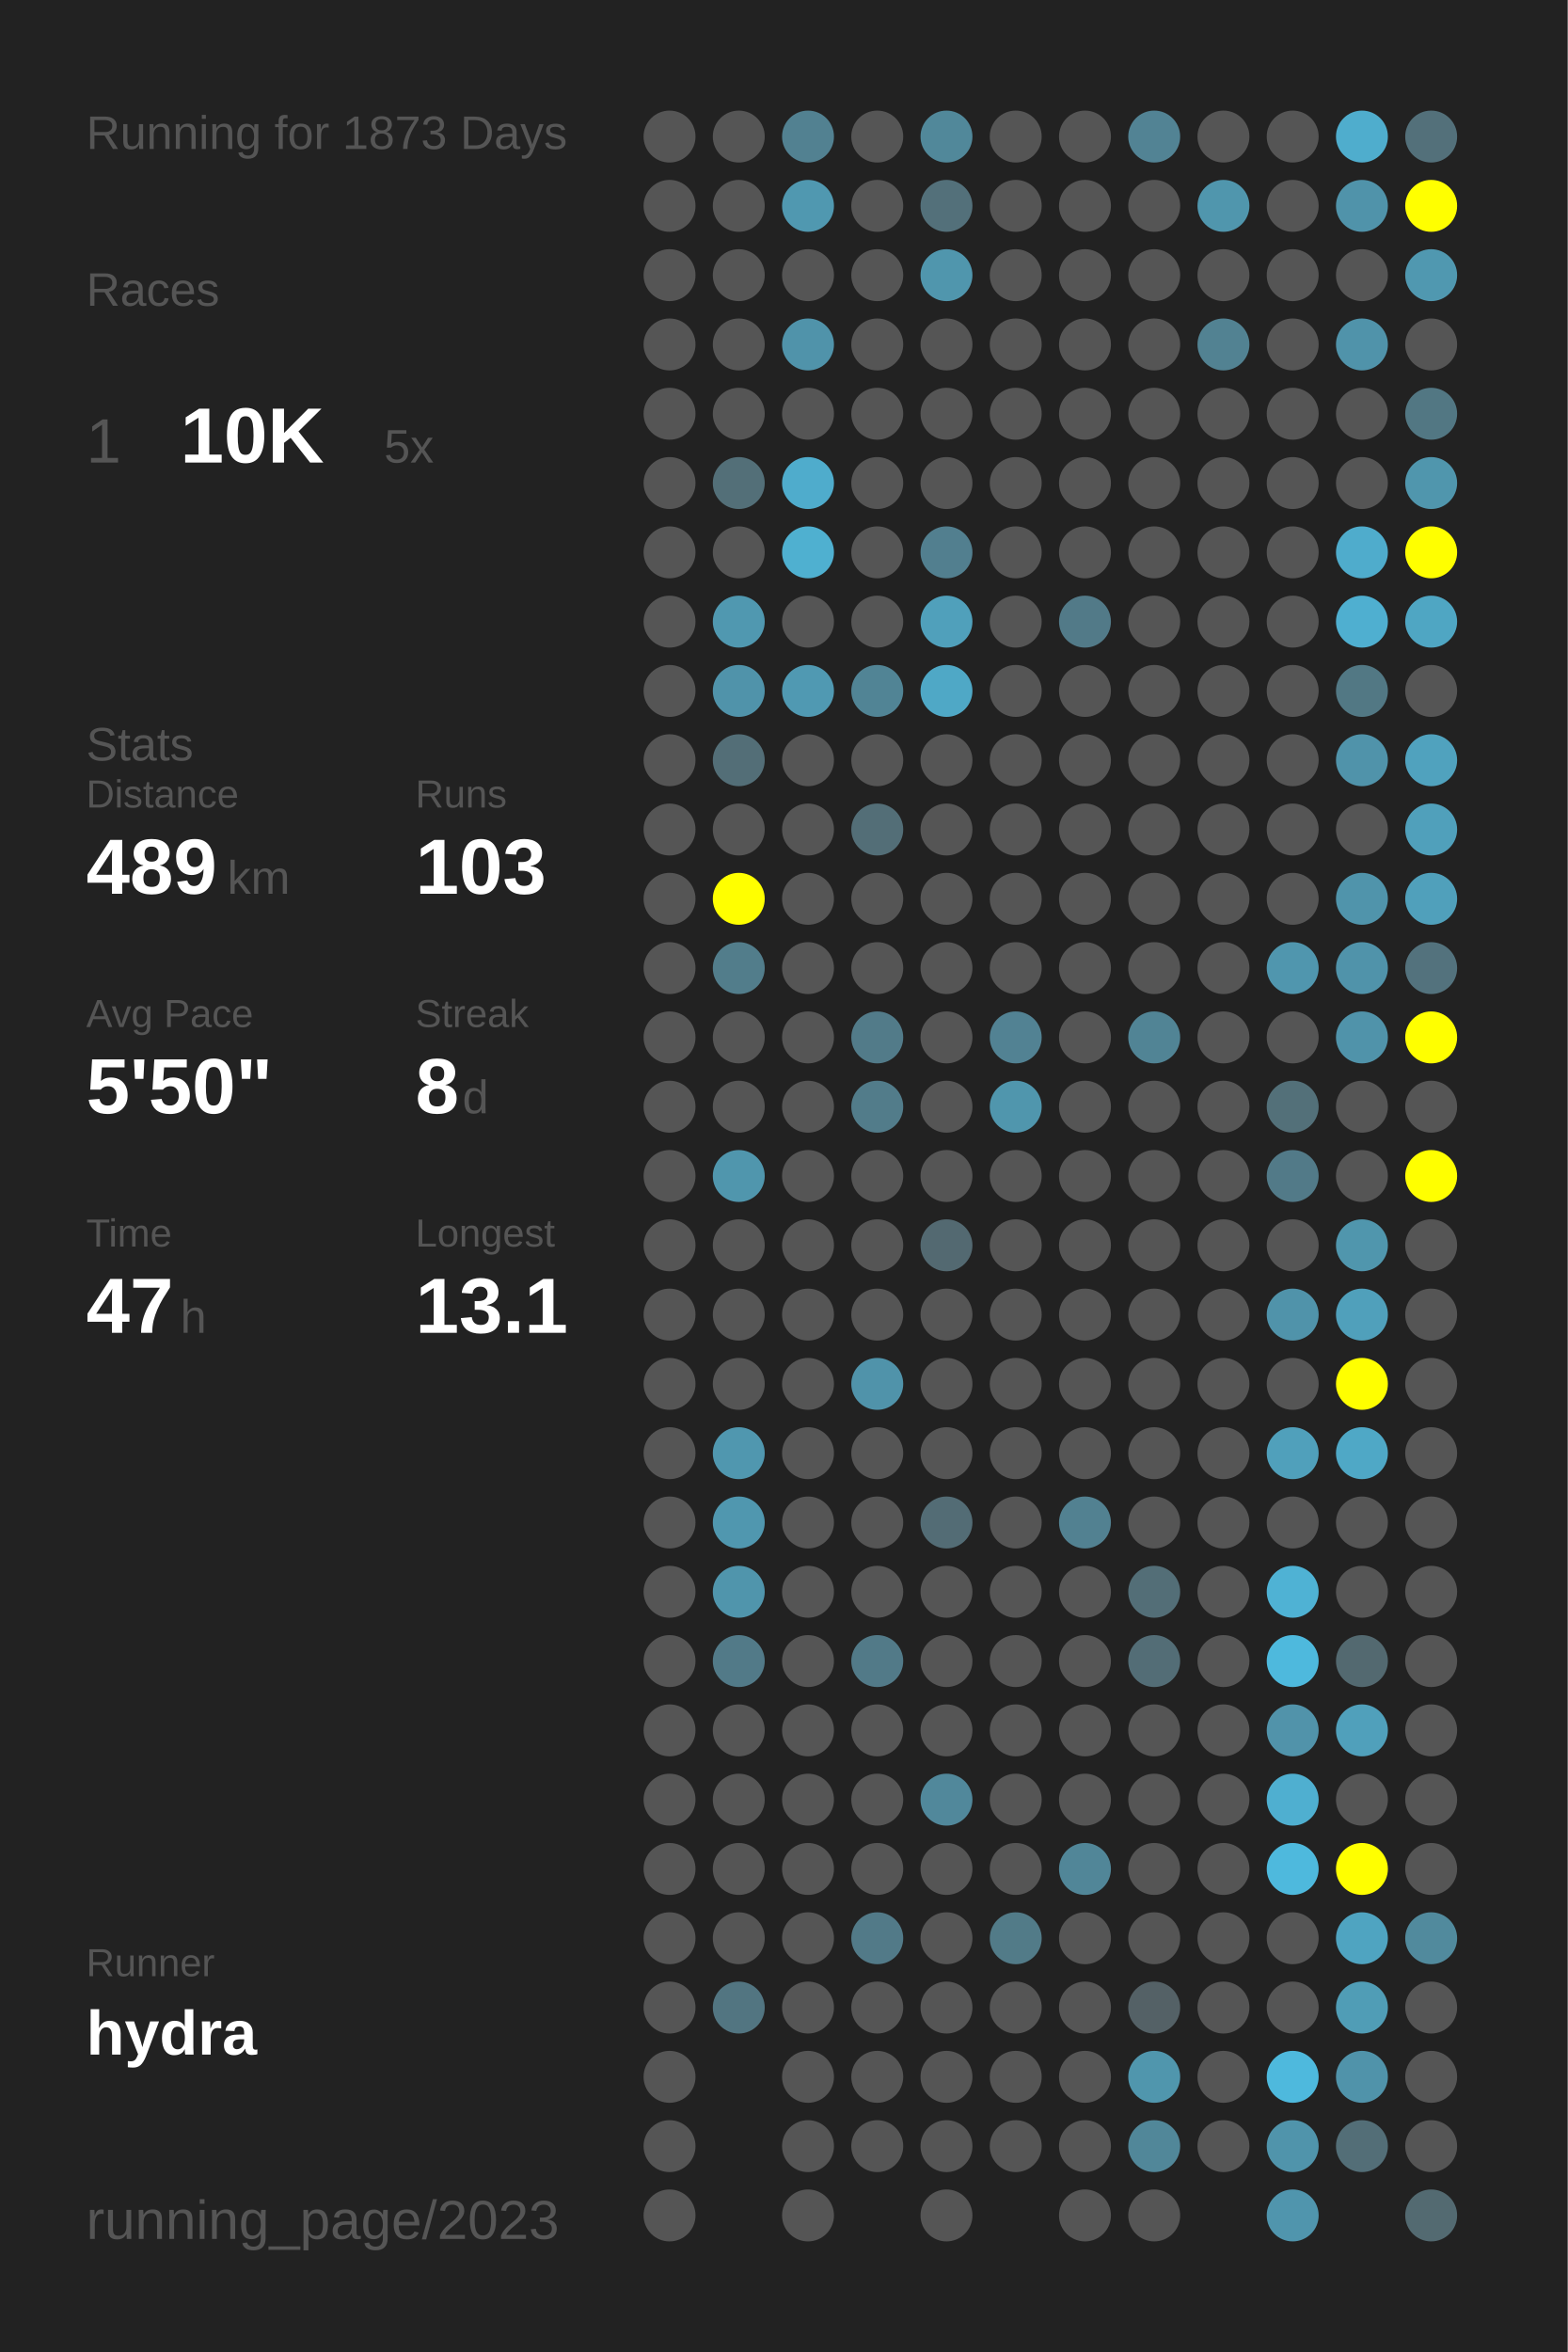
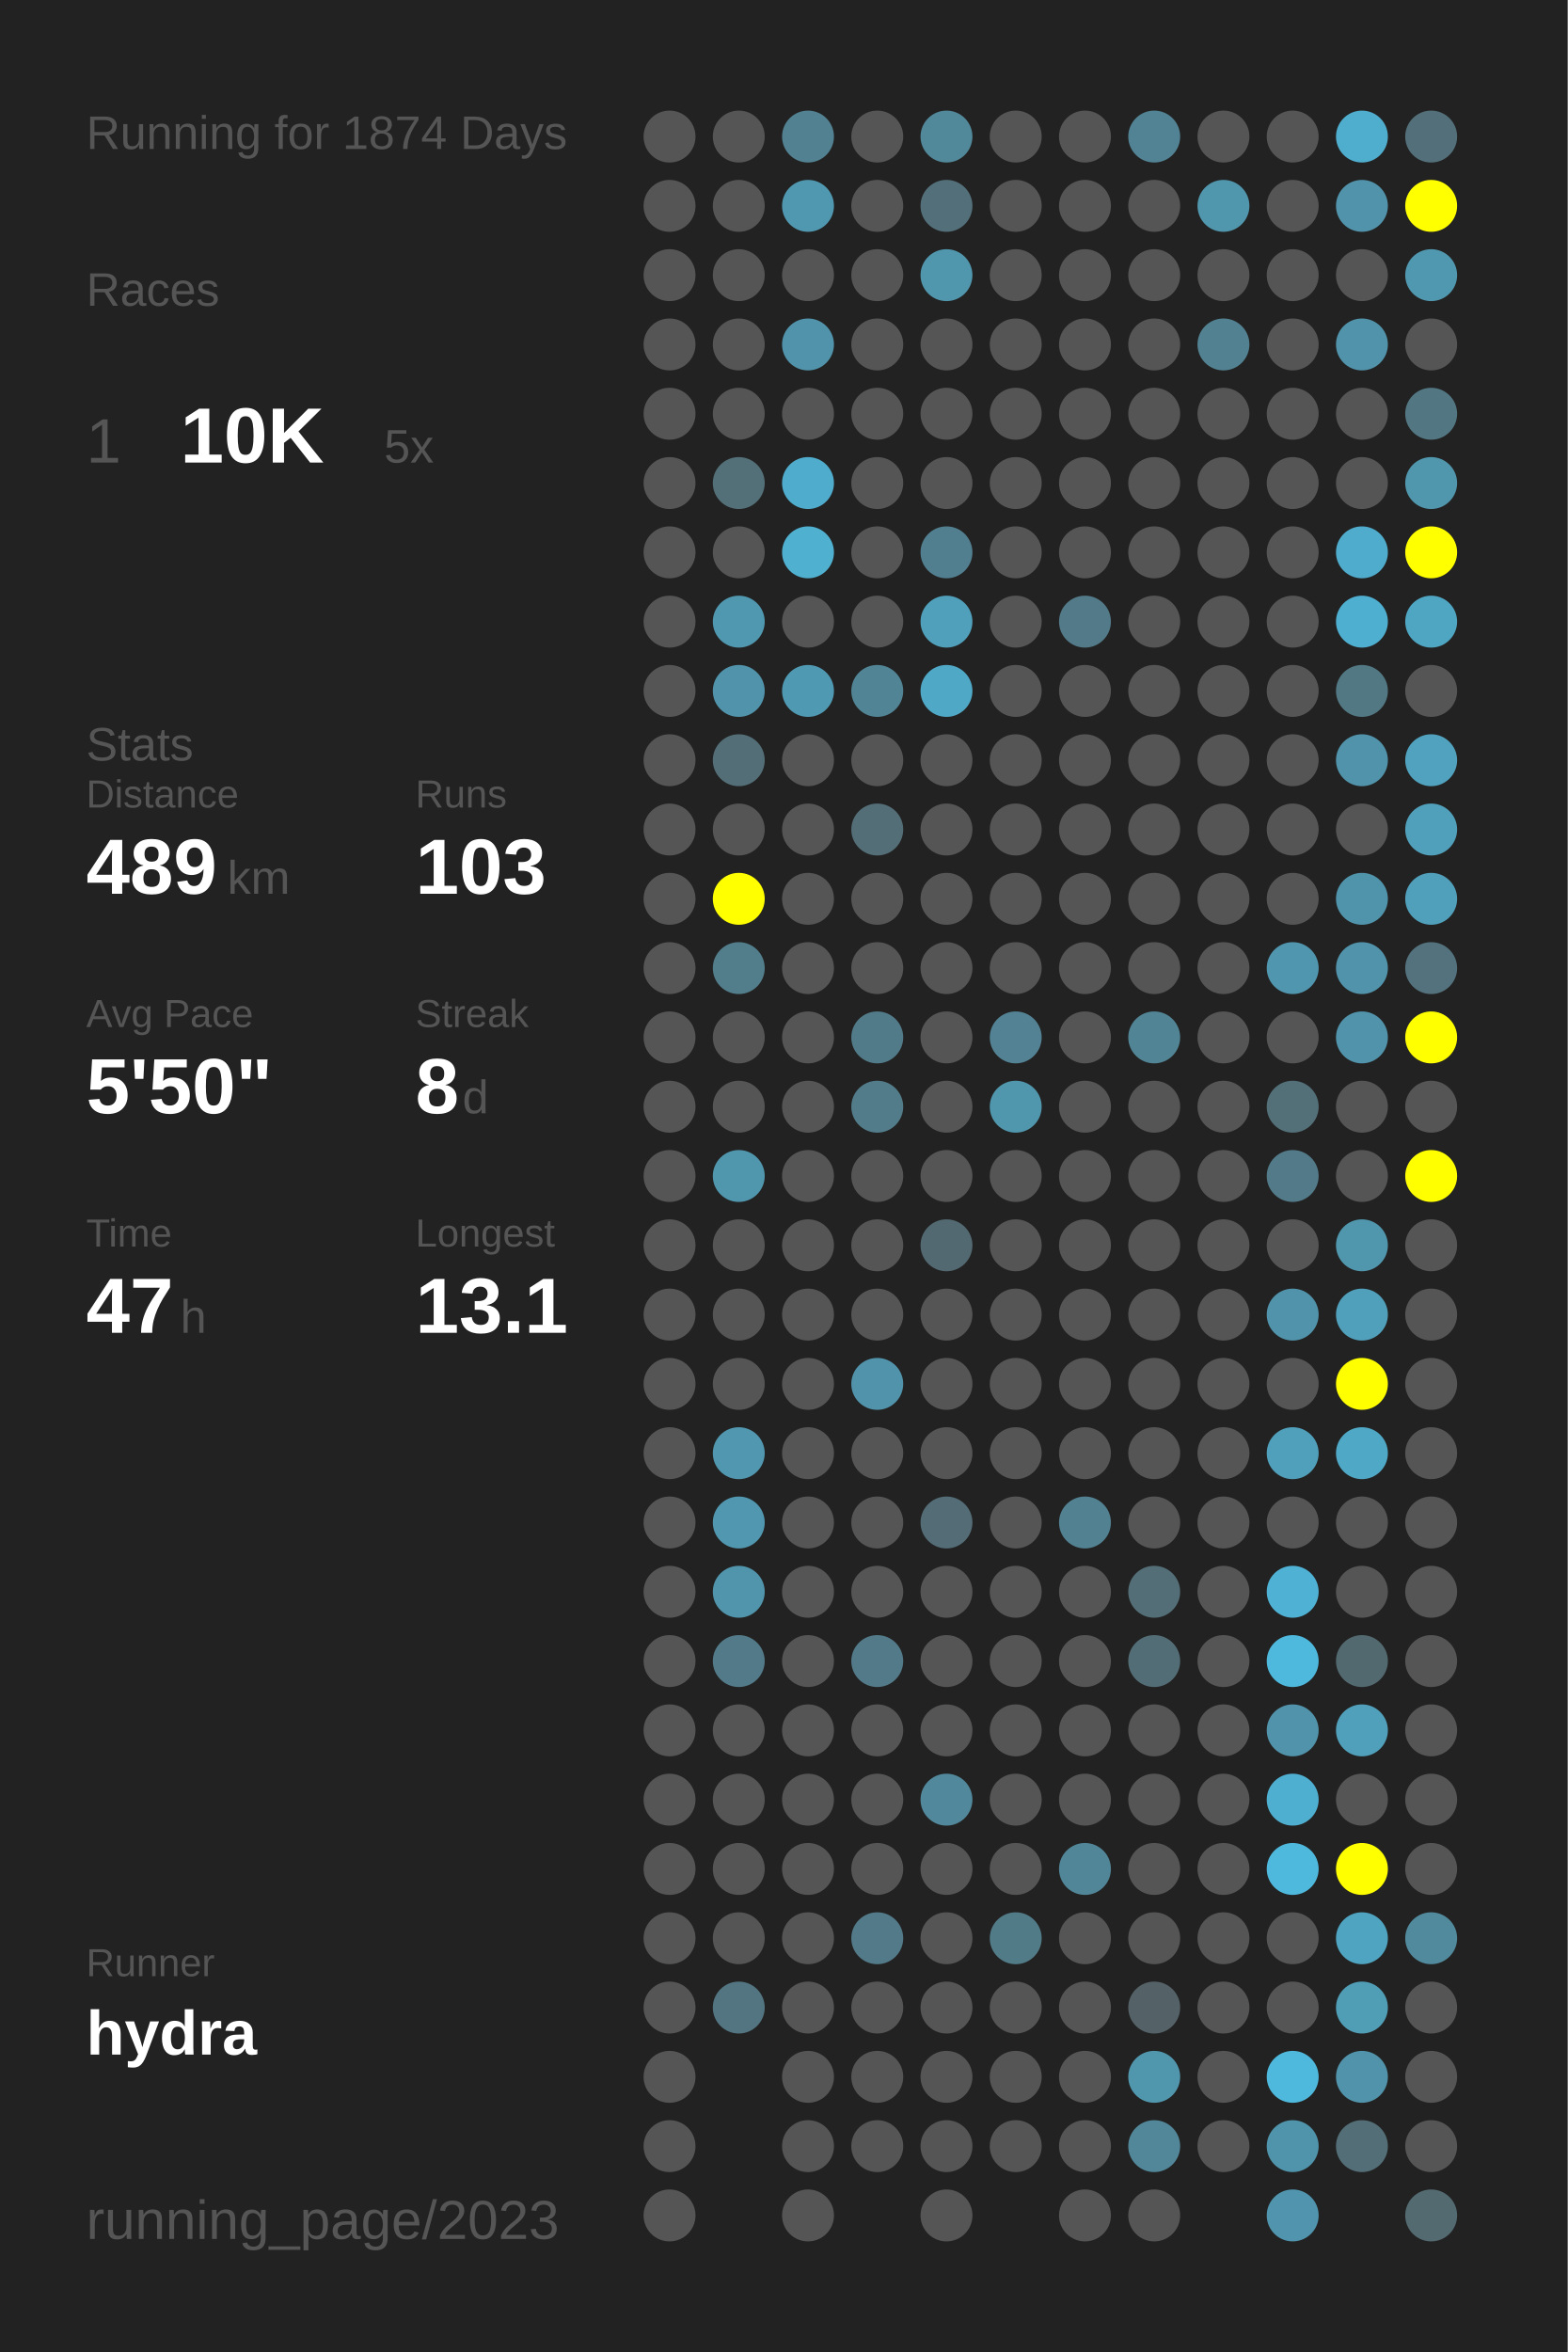
<svg xmlns="http://www.w3.org/2000/svg" baseProfile="full" height="300mm" version="1.1" viewBox="0,0,200,300" width="200mm">
  <defs />
  <rect fill="#222222" height="300" width="200" x="0" y="0" />
-   <text fill="#555555" style="font-size:6px; font-family:Arial;" x="11" y="19">Running for 1873 Days</text>
+   <text fill="#555555" style="font-size:6px; font-family:Arial;" x="11" y="19">Running for 1874 Days</text>
  <text fill="#555555" style="font-size:6px; font-family:Arial;" x="11" y="39">Races</text>
  <text fill="#555555" style="font-size:8px; font-family:Arial;" x="11" y="59">1</text>
  <text fill="#FFFFFF" style="font-size:10px; font-family:Arial; font-weight:bold;" x="23" y="59">10K</text>
  <text fill="#555555" style="font-size:6px; font-family:Arial;" x="49" y="59">5x</text>
  <text fill="#555555" style="font-size:6px; font-family:Arial;" x="11" y="97">Stats</text>
  <text fill="#555555" style="font-size:5px; font-family:Arial;" x="11" y="103">Distance</text>
  <text fill="#FFFFFF" style="font-size:10px; font-family:Arial; font-weight:bold;" x="11" y="114">489</text>
  <text fill="#555555" style="font-size:6px; font-family:Arial;" x="29" y="114">km</text>
  <text fill="#555555" style="font-size:5px; font-family:Arial;" x="53" y="103">Runs</text>
  <text fill="#FFFFFF" style="font-size:10px; font-family:Arial; font-weight:bold;" x="53" y="114">103</text>
  <text fill="#555555" style="font-size:5px; font-family:Arial;" x="11" y="131">Avg Pace</text>
  <text fill="#FFFFFF" style="font-size:10px; font-family:Arial; font-weight:bold;" x="11" y="142">5'50"</text>
  <text fill="#555555" style="font-size:5px; font-family:Arial;" x="53" y="131">Streak</text>
  <text fill="#FFFFFF" style="font-size:10px; font-family:Arial; font-weight:bold;" x="53" y="142">8</text>
  <text fill="#555555" style="font-size:6px; font-family:Arial;" x="59" y="142">d</text>
  <text fill="#555555" style="font-size:5px; font-family:Arial;" x="11" y="159">Time</text>
  <text fill="#FFFFFF" style="font-size:10px; font-family:Arial; font-weight:bold;" x="11" y="170">47</text>
  <text fill="#555555" style="font-size:6px; font-family:Arial;" x="23" y="170">h</text>
  <text fill="#555555" style="font-size:5px; font-family:Arial;" x="53" y="159">Longest</text>
  <text fill="#FFFFFF" style="font-size:10px; font-family:Arial; font-weight:bold;" x="53" y="170">13.1</text>
  <text fill="#555555" style="font-size:5px; font-family:Arial;" x="11" y="252.065">Runner</text>
  <text fill="#FFFFFF" style="font-size:8px; font-family:Arial; font-weight:bold;" x="11" y="262.065">hydra</text>
  <text fill="#555555" style="font-size:7px; font-family:Arial;" x="11" y="285.581">running_page/2023</text>
  <circle cx="85.417" cy="17.419" fill="#555555" r="3.312" />
  <circle cx="85.417" cy="26.258" fill="#555555" r="3.312" />
  <circle cx="85.417" cy="35.097" fill="#555555" r="3.312" />
  <circle cx="85.417" cy="43.935" fill="#555555" r="3.312" />
  <circle cx="85.417" cy="52.774" fill="#555555" r="3.312" />
  <circle cx="85.417" cy="61.613" fill="#555555" r="3.312" />
  <circle cx="85.417" cy="70.452" fill="#555555" r="3.312" />
  <circle cx="85.417" cy="79.29" fill="#555555" r="3.312" />
  <circle cx="85.417" cy="88.129" fill="#555555" r="3.312" />
  <circle cx="85.417" cy="96.968" fill="#555555" r="3.312" />
  <circle cx="85.417" cy="105.806" fill="#555555" r="3.312" />
  <circle cx="85.417" cy="114.645" fill="#555555" r="3.312" />
  <circle cx="85.417" cy="123.484" fill="#555555" r="3.312" />
  <circle cx="85.417" cy="132.323" fill="#555555" r="3.312" />
  <circle cx="85.417" cy="141.161" fill="#555555" r="3.312" />
  <circle cx="85.417" cy="150" fill="#555555" r="3.312" />
  <circle cx="85.417" cy="158.839" fill="#555555" r="3.312" />
  <circle cx="85.417" cy="167.677" fill="#555555" r="3.312" />
  <circle cx="85.417" cy="176.516" fill="#555555" r="3.312" />
  <circle cx="85.417" cy="185.355" fill="#555555" r="3.312" />
  <circle cx="85.417" cy="194.194" fill="#555555" r="3.312" />
  <circle cx="85.417" cy="203.032" fill="#555555" r="3.312" />
  <circle cx="85.417" cy="211.871" fill="#555555" r="3.312" />
  <circle cx="85.417" cy="220.71" fill="#555555" r="3.312" />
  <circle cx="85.417" cy="229.548" fill="#555555" r="3.312" />
  <circle cx="85.417" cy="238.387" fill="#555555" r="3.312" />
  <circle cx="85.417" cy="247.226" fill="#555555" r="3.312" />
  <circle cx="85.417" cy="256.065" fill="#555555" r="3.312" />
  <circle cx="85.417" cy="264.903" fill="#555555" r="3.312" />
  <circle cx="85.417" cy="273.742" fill="#555555" r="3.312" />
  <circle cx="85.417" cy="282.581" fill="#555555" r="3.312" />
  <circle cx="94.25" cy="17.419" fill="#555555" r="3.312" />
  <circle cx="94.25" cy="26.258" fill="#555555" r="3.312" />
  <circle cx="94.25" cy="35.097" fill="#555555" r="3.312" />
  <circle cx="94.25" cy="43.935" fill="#555555" r="3.312" />
  <circle cx="94.25" cy="52.774" fill="#555555" r="3.312" />
  <circle cx="94.25" cy="61.613" fill="#536f78" r="3.312" />
  <circle cx="94.25" cy="70.452" fill="#555555" r="3.312" />
  <circle cx="94.25" cy="79.29" fill="#5098b0" r="3.312" />
  <circle cx="94.25" cy="88.129" fill="#5093aa" r="3.312" />
  <circle cx="94.25" cy="96.968" fill="#536e77" r="3.312" />
  <circle cx="94.25" cy="105.806" fill="#555555" r="3.312" />
  <circle cx="94.25" cy="114.645" fill="#FFFF00" r="3.312" />
  <circle cx="94.25" cy="123.484" fill="#527d8b" r="3.312" />
  <circle cx="94.25" cy="132.323" fill="#555555" r="3.312" />
  <circle cx="94.25" cy="141.161" fill="#555555" r="3.312" />
  <circle cx="94.25" cy="150" fill="#5096ad" r="3.312" />
  <circle cx="94.25" cy="158.839" fill="#555555" r="3.312" />
  <circle cx="94.25" cy="167.677" fill="#555555" r="3.312" />
  <circle cx="94.25" cy="176.516" fill="#555555" r="3.312" />
  <circle cx="94.25" cy="185.355" fill="#5097af" r="3.312" />
  <circle cx="94.25" cy="194.194" fill="#5097af" r="3.312" />
  <circle cx="94.25" cy="203.032" fill="#5095ac" r="3.312" />
  <circle cx="94.25" cy="211.871" fill="#527a88" r="3.312" />
  <circle cx="94.25" cy="220.71" fill="#555555" r="3.312" />
  <circle cx="94.25" cy="229.548" fill="#555555" r="3.312" />
  <circle cx="94.25" cy="238.387" fill="#555555" r="3.312" />
  <circle cx="94.25" cy="247.226" fill="#555555" r="3.312" />
  <circle cx="94.25" cy="256.065" fill="#527581" r="3.312" />
  <circle cx="103.083" cy="17.419" fill="#528191" r="3.312" />
  <circle cx="103.083" cy="26.258" fill="#5098b0" r="3.312" />
  <circle cx="103.083" cy="35.097" fill="#555555" r="3.312" />
  <circle cx="103.083" cy="43.935" fill="#5093aa" r="3.312" />
  <circle cx="103.083" cy="52.774" fill="#555555" r="3.312" />
  <circle cx="103.083" cy="61.613" fill="#4faccc" r="3.312" />
  <circle cx="103.083" cy="70.452" fill="#4fb0d0" r="3.312" />
  <circle cx="103.083" cy="79.29" fill="#555555" r="3.312" />
  <circle cx="103.083" cy="88.129" fill="#5099b2" r="3.312" />
  <circle cx="103.083" cy="96.968" fill="#555555" r="3.312" />
  <circle cx="103.083" cy="105.806" fill="#555555" r="3.312" />
  <circle cx="103.083" cy="114.645" fill="#555555" r="3.312" />
  <circle cx="103.083" cy="123.484" fill="#555555" r="3.312" />
  <circle cx="103.083" cy="132.323" fill="#555555" r="3.312" />
  <circle cx="103.083" cy="141.161" fill="#555555" r="3.312" />
  <circle cx="103.083" cy="150" fill="#555555" r="3.312" />
  <circle cx="103.083" cy="158.839" fill="#555555" r="3.312" />
  <circle cx="103.083" cy="167.677" fill="#555555" r="3.312" />
  <circle cx="103.083" cy="176.516" fill="#555555" r="3.312" />
  <circle cx="103.083" cy="185.355" fill="#555555" r="3.312" />
  <circle cx="103.083" cy="194.194" fill="#555555" r="3.312" />
  <circle cx="103.083" cy="203.032" fill="#555555" r="3.312" />
  <circle cx="103.083" cy="211.871" fill="#555555" r="3.312" />
  <circle cx="103.083" cy="220.71" fill="#555555" r="3.312" />
  <circle cx="103.083" cy="229.548" fill="#555555" r="3.312" />
  <circle cx="103.083" cy="238.387" fill="#555555" r="3.312" />
  <circle cx="103.083" cy="247.226" fill="#555555" r="3.312" />
  <circle cx="103.083" cy="256.065" fill="#555555" r="3.312" />
  <circle cx="103.083" cy="264.903" fill="#555555" r="3.312" />
  <circle cx="103.083" cy="273.742" fill="#555555" r="3.312" />
  <circle cx="103.083" cy="282.581" fill="#555555" r="3.312" />
  <circle cx="111.917" cy="17.419" fill="#555555" r="3.312" />
  <circle cx="111.917" cy="26.258" fill="#555555" r="3.312" />
  <circle cx="111.917" cy="35.097" fill="#555555" r="3.312" />
  <circle cx="111.917" cy="43.935" fill="#555555" r="3.312" />
  <circle cx="111.917" cy="52.774" fill="#555555" r="3.312" />
  <circle cx="111.917" cy="61.613" fill="#555555" r="3.312" />
  <circle cx="111.917" cy="70.452" fill="#555555" r="3.312" />
  <circle cx="111.917" cy="79.29" fill="#555555" r="3.312" />
  <circle cx="111.917" cy="88.129" fill="#518495" r="3.312" />
  <circle cx="111.917" cy="96.968" fill="#555555" r="3.312" />
  <circle cx="111.917" cy="105.806" fill="#536e77" r="3.312" />
  <circle cx="111.917" cy="114.645" fill="#555555" r="3.312" />
  <circle cx="111.917" cy="123.484" fill="#555555" r="3.312" />
  <circle cx="111.917" cy="132.323" fill="#527b89" r="3.312" />
  <circle cx="111.917" cy="141.161" fill="#527c8a" r="3.312" />
  <circle cx="111.917" cy="150" fill="#555555" r="3.312" />
  <circle cx="111.917" cy="158.839" fill="#555555" r="3.312" />
  <circle cx="111.917" cy="167.677" fill="#555555" r="3.312" />
  <circle cx="111.917" cy="176.516" fill="#5093aa" r="3.312" />
  <circle cx="111.917" cy="185.355" fill="#555555" r="3.312" />
  <circle cx="111.917" cy="194.194" fill="#555555" r="3.312" />
  <circle cx="111.917" cy="203.032" fill="#555555" r="3.312" />
  <circle cx="111.917" cy="211.871" fill="#527a88" r="3.312" />
  <circle cx="111.917" cy="220.71" fill="#555555" r="3.312" />
  <circle cx="111.917" cy="229.548" fill="#555555" r="3.312" />
  <circle cx="111.917" cy="238.387" fill="#555555" r="3.312" />
  <circle cx="111.917" cy="247.226" fill="#527a88" r="3.312" />
  <circle cx="111.917" cy="256.065" fill="#555555" r="3.312" />
  <circle cx="111.917" cy="264.903" fill="#555555" r="3.312" />
  <circle cx="111.917" cy="273.742" fill="#555555" r="3.312" />
  <circle cx="120.75" cy="17.419" fill="#51889a" r="3.312" />
  <circle cx="120.75" cy="26.258" fill="#53707a" r="3.312" />
  <circle cx="120.75" cy="35.097" fill="#5096ad" r="3.312" />
  <circle cx="120.75" cy="43.935" fill="#555555" r="3.312" />
  <circle cx="120.75" cy="52.774" fill="#555555" r="3.312" />
  <circle cx="120.75" cy="61.613" fill="#555555" r="3.312" />
  <circle cx="120.75" cy="70.452" fill="#527f8f" r="3.312" />
  <circle cx="120.75" cy="79.29" fill="#50a0bb" r="3.312" />
  <circle cx="120.75" cy="88.129" fill="#4fa8c6" r="3.312" />
  <circle cx="120.75" cy="96.968" fill="#555555" r="3.312" />
  <circle cx="120.75" cy="105.806" fill="#555555" r="3.312" />
  <circle cx="120.75" cy="114.645" fill="#555555" r="3.312" />
  <circle cx="120.75" cy="123.484" fill="#555555" r="3.312" />
  <circle cx="120.75" cy="132.323" fill="#555555" r="3.312" />
  <circle cx="120.75" cy="141.161" fill="#555555" r="3.312" />
  <circle cx="120.75" cy="150" fill="#555555" r="3.312" />
  <circle cx="120.75" cy="158.839" fill="#536971" r="3.312" />
  <circle cx="120.75" cy="167.677" fill="#555555" r="3.312" />
  <circle cx="120.75" cy="176.516" fill="#555555" r="3.312" />
  <circle cx="120.75" cy="185.355" fill="#555555" r="3.312" />
  <circle cx="120.75" cy="194.194" fill="#536c75" r="3.312" />
  <circle cx="120.75" cy="203.032" fill="#555555" r="3.312" />
  <circle cx="120.75" cy="211.871" fill="#555555" r="3.312" />
  <circle cx="120.75" cy="220.71" fill="#555555" r="3.312" />
  <circle cx="120.75" cy="229.548" fill="#51889b" r="3.312" />
  <circle cx="120.75" cy="238.387" fill="#555555" r="3.312" />
  <circle cx="120.75" cy="247.226" fill="#555555" r="3.312" />
  <circle cx="120.75" cy="256.065" fill="#555555" r="3.312" />
  <circle cx="120.75" cy="264.903" fill="#555555" r="3.312" />
  <circle cx="120.75" cy="273.742" fill="#555555" r="3.312" />
  <circle cx="120.75" cy="282.581" fill="#555555" r="3.312" />
  <circle cx="129.583" cy="17.419" fill="#555555" r="3.312" />
  <circle cx="129.583" cy="26.258" fill="#555555" r="3.312" />
  <circle cx="129.583" cy="35.097" fill="#555555" r="3.312" />
  <circle cx="129.583" cy="43.935" fill="#555555" r="3.312" />
  <circle cx="129.583" cy="52.774" fill="#555555" r="3.312" />
  <circle cx="129.583" cy="61.613" fill="#555555" r="3.312" />
  <circle cx="129.583" cy="70.452" fill="#555555" r="3.312" />
  <circle cx="129.583" cy="79.29" fill="#555555" r="3.312" />
  <circle cx="129.583" cy="88.129" fill="#555555" r="3.312" />
  <circle cx="129.583" cy="96.968" fill="#555555" r="3.312" />
  <circle cx="129.583" cy="105.806" fill="#555555" r="3.312" />
  <circle cx="129.583" cy="114.645" fill="#555555" r="3.312" />
  <circle cx="129.583" cy="123.484" fill="#555555" r="3.312" />
  <circle cx="129.583" cy="132.323" fill="#528293" r="3.312" />
  <circle cx="129.583" cy="141.161" fill="#5096ad" r="3.312" />
  <circle cx="129.583" cy="150" fill="#555555" r="3.312" />
  <circle cx="129.583" cy="158.839" fill="#555555" r="3.312" />
  <circle cx="129.583" cy="167.677" fill="#555555" r="3.312" />
  <circle cx="129.583" cy="176.516" fill="#555555" r="3.312" />
  <circle cx="129.583" cy="185.355" fill="#555555" r="3.312" />
  <circle cx="129.583" cy="194.194" fill="#555555" r="3.312" />
  <circle cx="129.583" cy="203.032" fill="#555555" r="3.312" />
  <circle cx="129.583" cy="211.871" fill="#555555" r="3.312" />
  <circle cx="129.583" cy="220.71" fill="#555555" r="3.312" />
  <circle cx="129.583" cy="229.548" fill="#555555" r="3.312" />
  <circle cx="129.583" cy="238.387" fill="#555555" r="3.312" />
  <circle cx="129.583" cy="247.226" fill="#527b88" r="3.312" />
  <circle cx="129.583" cy="256.065" fill="#555555" r="3.312" />
  <circle cx="129.583" cy="264.903" fill="#555555" r="3.312" />
  <circle cx="129.583" cy="273.742" fill="#555555" r="3.312" />
  <circle cx="138.417" cy="17.419" fill="#555555" r="3.312" />
  <circle cx="138.417" cy="26.258" fill="#555555" r="3.312" />
  <circle cx="138.417" cy="35.097" fill="#555555" r="3.312" />
  <circle cx="138.417" cy="43.935" fill="#555555" r="3.312" />
  <circle cx="138.417" cy="52.774" fill="#555555" r="3.312" />
  <circle cx="138.417" cy="61.613" fill="#555555" r="3.312" />
  <circle cx="138.417" cy="70.452" fill="#555555" r="3.312" />
  <circle cx="138.417" cy="79.29" fill="#527a88" r="3.312" />
  <circle cx="138.417" cy="88.129" fill="#555555" r="3.312" />
  <circle cx="138.417" cy="96.968" fill="#555555" r="3.312" />
  <circle cx="138.417" cy="105.806" fill="#555555" r="3.312" />
  <circle cx="138.417" cy="114.645" fill="#555555" r="3.312" />
  <circle cx="138.417" cy="123.484" fill="#555555" r="3.312" />
  <circle cx="138.417" cy="132.323" fill="#555555" r="3.312" />
  <circle cx="138.417" cy="141.161" fill="#555555" r="3.312" />
  <circle cx="138.417" cy="150" fill="#555555" r="3.312" />
  <circle cx="138.417" cy="158.839" fill="#555555" r="3.312" />
  <circle cx="138.417" cy="167.677" fill="#555555" r="3.312" />
  <circle cx="138.417" cy="176.516" fill="#555555" r="3.312" />
  <circle cx="138.417" cy="185.355" fill="#555555" r="3.312" />
  <circle cx="138.417" cy="194.194" fill="#528191" r="3.312" />
  <circle cx="138.417" cy="203.032" fill="#555555" r="3.312" />
  <circle cx="138.417" cy="211.871" fill="#555555" r="3.312" />
  <circle cx="138.417" cy="220.71" fill="#555555" r="3.312" />
  <circle cx="138.417" cy="229.548" fill="#555555" r="3.312" />
  <circle cx="138.417" cy="238.387" fill="#518698" r="3.312" />
  <circle cx="138.417" cy="247.226" fill="#555555" r="3.312" />
  <circle cx="138.417" cy="256.065" fill="#555555" r="3.312" />
  <circle cx="138.417" cy="264.903" fill="#555555" r="3.312" />
  <circle cx="138.417" cy="273.742" fill="#555555" r="3.312" />
  <circle cx="138.417" cy="282.581" fill="#555555" r="3.312" />
  <circle cx="147.25" cy="17.419" fill="#528394" r="3.312" />
  <circle cx="147.25" cy="26.258" fill="#555555" r="3.312" />
  <circle cx="147.25" cy="35.097" fill="#555555" r="3.312" />
  <circle cx="147.25" cy="43.935" fill="#555555" r="3.312" />
  <circle cx="147.25" cy="52.774" fill="#555555" r="3.312" />
  <circle cx="147.25" cy="61.613" fill="#555555" r="3.312" />
  <circle cx="147.25" cy="70.452" fill="#555555" r="3.312" />
  <circle cx="147.25" cy="79.29" fill="#555555" r="3.312" />
  <circle cx="147.25" cy="88.129" fill="#555555" r="3.312" />
  <circle cx="147.25" cy="96.968" fill="#555555" r="3.312" />
  <circle cx="147.25" cy="105.806" fill="#555555" r="3.312" />
  <circle cx="147.25" cy="114.645" fill="#555555" r="3.312" />
  <circle cx="147.25" cy="123.484" fill="#555555" r="3.312" />
  <circle cx="147.25" cy="132.323" fill="#518495" r="3.312" />
  <circle cx="147.25" cy="141.161" fill="#555555" r="3.312" />
  <circle cx="147.25" cy="150" fill="#555555" r="3.312" />
  <circle cx="147.25" cy="158.839" fill="#555555" r="3.312" />
  <circle cx="147.25" cy="167.677" fill="#555555" r="3.312" />
  <circle cx="147.25" cy="176.516" fill="#555555" r="3.312" />
  <circle cx="147.25" cy="185.355" fill="#555555" r="3.312" />
  <circle cx="147.25" cy="194.194" fill="#555555" r="3.312" />
  <circle cx="147.25" cy="203.032" fill="#536e77" r="3.312" />
  <circle cx="147.25" cy="211.871" fill="#536d76" r="3.312" />
  <circle cx="147.25" cy="220.71" fill="#555555" r="3.312" />
  <circle cx="147.25" cy="229.548" fill="#555555" r="3.312" />
  <circle cx="147.25" cy="238.387" fill="#555555" r="3.312" />
  <circle cx="147.25" cy="247.226" fill="#555555" r="3.312" />
  <circle cx="147.25" cy="256.065" fill="#546166" r="3.312" />
  <circle cx="147.25" cy="264.903" fill="#5096ad" r="3.312" />
  <circle cx="147.25" cy="273.742" fill="#518799" r="3.312" />
  <circle cx="147.25" cy="282.581" fill="#555555" r="3.312" />
  <circle cx="156.083" cy="17.419" fill="#555555" r="3.312" />
  <circle cx="156.083" cy="26.258" fill="#5096ad" r="3.312" />
  <circle cx="156.083" cy="35.097" fill="#555555" r="3.312" />
  <circle cx="156.083" cy="43.935" fill="#528292" r="3.312" />
  <circle cx="156.083" cy="52.774" fill="#555555" r="3.312" />
  <circle cx="156.083" cy="61.613" fill="#555555" r="3.312" />
  <circle cx="156.083" cy="70.452" fill="#555555" r="3.312" />
  <circle cx="156.083" cy="79.29" fill="#555555" r="3.312" />
  <circle cx="156.083" cy="88.129" fill="#555555" r="3.312" />
  <circle cx="156.083" cy="96.968" fill="#555555" r="3.312" />
  <circle cx="156.083" cy="105.806" fill="#555555" r="3.312" />
  <circle cx="156.083" cy="114.645" fill="#555555" r="3.312" />
  <circle cx="156.083" cy="123.484" fill="#555555" r="3.312" />
  <circle cx="156.083" cy="132.323" fill="#555555" r="3.312" />
  <circle cx="156.083" cy="141.161" fill="#555555" r="3.312" />
  <circle cx="156.083" cy="150" fill="#555555" r="3.312" />
  <circle cx="156.083" cy="158.839" fill="#555555" r="3.312" />
  <circle cx="156.083" cy="167.677" fill="#555555" r="3.312" />
  <circle cx="156.083" cy="176.516" fill="#555555" r="3.312" />
  <circle cx="156.083" cy="185.355" fill="#555555" r="3.312" />
  <circle cx="156.083" cy="194.194" fill="#555555" r="3.312" />
  <circle cx="156.083" cy="203.032" fill="#555555" r="3.312" />
  <circle cx="156.083" cy="211.871" fill="#555555" r="3.312" />
  <circle cx="156.083" cy="220.71" fill="#555555" r="3.312" />
  <circle cx="156.083" cy="229.548" fill="#555555" r="3.312" />
  <circle cx="156.083" cy="238.387" fill="#555555" r="3.312" />
  <circle cx="156.083" cy="247.226" fill="#555555" r="3.312" />
  <circle cx="156.083" cy="256.065" fill="#555555" r="3.312" />
  <circle cx="156.083" cy="264.903" fill="#555555" r="3.312" />
  <circle cx="156.083" cy="273.742" fill="#555555" r="3.312" />
  <circle cx="164.917" cy="17.419" fill="#555555" r="3.312" />
  <circle cx="164.917" cy="26.258" fill="#555555" r="3.312" />
  <circle cx="164.917" cy="35.097" fill="#555555" r="3.312" />
  <circle cx="164.917" cy="43.935" fill="#555555" r="3.312" />
  <circle cx="164.917" cy="52.774" fill="#555555" r="3.312" />
  <circle cx="164.917" cy="61.613" fill="#555555" r="3.312" />
  <circle cx="164.917" cy="70.452" fill="#555555" r="3.312" />
  <circle cx="164.917" cy="79.29" fill="#555555" r="3.312" />
  <circle cx="164.917" cy="88.129" fill="#555555" r="3.312" />
  <circle cx="164.917" cy="96.968" fill="#555555" r="3.312" />
  <circle cx="164.917" cy="105.806" fill="#555555" r="3.312" />
  <circle cx="164.917" cy="114.645" fill="#555555" r="3.312" />
  <circle cx="164.917" cy="123.484" fill="#5096ae" r="3.312" />
  <circle cx="164.917" cy="132.323" fill="#555555" r="3.312" />
  <circle cx="164.917" cy="141.161" fill="#537079" r="3.312" />
  <circle cx="164.917" cy="150" fill="#527a88" r="3.312" />
  <circle cx="164.917" cy="158.839" fill="#555555" r="3.312" />
  <circle cx="164.917" cy="167.677" fill="#5093aa" r="3.312" />
  <circle cx="164.917" cy="176.516" fill="#555555" r="3.312" />
  <circle cx="164.917" cy="185.355" fill="#50a0bb" r="3.312" />
  <circle cx="164.917" cy="194.194" fill="#555555" r="3.312" />
  <circle cx="164.917" cy="203.032" fill="#4fb2d4" r="3.312" />
  <circle cx="164.917" cy="211.871" fill="#4eb9dd" r="3.312" />
  <circle cx="164.917" cy="220.71" fill="#5193aa" r="3.312" />
  <circle cx="164.917" cy="229.548" fill="#4fafd0" r="3.312" />
  <circle cx="164.917" cy="238.387" fill="#4eb9dd" r="3.312" />
  <circle cx="164.917" cy="247.226" fill="#555555" r="3.312" />
  <circle cx="164.917" cy="256.065" fill="#555555" r="3.312" />
  <circle cx="164.917" cy="264.903" fill="#4eb9dd" r="3.312" />
  <circle cx="164.917" cy="273.742" fill="#5094ab" r="3.312" />
  <circle cx="164.917" cy="282.581" fill="#5095ad" r="3.312" />
  <circle cx="173.75" cy="17.419" fill="#4fadcd" r="3.312" />
  <circle cx="173.75" cy="26.258" fill="#5093aa" r="3.312" />
  <circle cx="173.75" cy="35.097" fill="#555555" r="3.312" />
  <circle cx="173.75" cy="43.935" fill="#5093aa" r="3.312" />
  <circle cx="173.75" cy="52.774" fill="#555555" r="3.312" />
  <circle cx="173.75" cy="61.613" fill="#555555" r="3.312" />
  <circle cx="173.75" cy="70.452" fill="#4faccc" r="3.312" />
  <circle cx="173.75" cy="79.29" fill="#4fafd0" r="3.312" />
  <circle cx="173.75" cy="88.129" fill="#527884" r="3.312" />
  <circle cx="173.75" cy="96.968" fill="#5093aa" r="3.312" />
  <circle cx="173.75" cy="105.806" fill="#555555" r="3.312" />
  <circle cx="173.75" cy="114.645" fill="#5094ab" r="3.312" />
  <circle cx="173.75" cy="123.484" fill="#5093aa" r="3.312" />
  <circle cx="173.75" cy="132.323" fill="#5093aa" r="3.312" />
  <circle cx="173.75" cy="141.161" fill="#555555" r="3.312" />
  <circle cx="173.75" cy="150" fill="#555555" r="3.312" />
  <circle cx="173.75" cy="158.839" fill="#5096ad" r="3.312" />
  <circle cx="173.75" cy="167.677" fill="#50a0bb" r="3.312" />
  <circle cx="173.75" cy="176.516" fill="#FFFF00" r="3.312" />
  <circle cx="173.75" cy="185.355" fill="#4fa8c6" r="3.312" />
  <circle cx="173.75" cy="194.194" fill="#555555" r="3.312" />
  <circle cx="173.75" cy="203.032" fill="#555555" r="3.312" />
  <circle cx="173.75" cy="211.871" fill="#536970" r="3.312" />
  <circle cx="173.75" cy="220.71" fill="#50a0bb" r="3.312" />
  <circle cx="173.75" cy="229.548" fill="#555555" r="3.312" />
  <circle cx="173.75" cy="238.387" fill="#FFFF00" r="3.312" />
  <circle cx="173.75" cy="247.226" fill="#4fa4c1" r="3.312" />
  <circle cx="173.75" cy="256.065" fill="#509db6" r="3.312" />
  <circle cx="173.75" cy="264.903" fill="#5093aa" r="3.312" />
  <circle cx="173.75" cy="273.742" fill="#536e77" r="3.312" />
  <circle cx="182.583" cy="17.419" fill="#53707a" r="3.312" />
  <circle cx="182.583" cy="26.258" fill="#FFFF00" r="3.312" />
  <circle cx="182.583" cy="35.097" fill="#5098b0" r="3.312" />
  <circle cx="182.583" cy="43.935" fill="#555555" r="3.312" />
  <circle cx="182.583" cy="52.774" fill="#527783" r="3.312" />
  <circle cx="182.583" cy="61.613" fill="#5096ad" r="3.312" />
  <circle cx="182.583" cy="70.452" fill="#FFFF00" r="3.312" />
  <circle cx="182.583" cy="79.29" fill="#4fa6c3" r="3.312" />
  <circle cx="182.583" cy="88.129" fill="#555555" r="3.312" />
  <circle cx="182.583" cy="96.968" fill="#50a2be" r="3.312" />
  <circle cx="182.583" cy="105.806" fill="#50a0bb" r="3.312" />
  <circle cx="182.583" cy="114.645" fill="#50a0bb" r="3.312" />
  <circle cx="182.583" cy="123.484" fill="#53727d" r="3.312" />
  <circle cx="182.583" cy="132.323" fill="#FFFF00" r="3.312" />
  <circle cx="182.583" cy="141.161" fill="#555555" r="3.312" />
  <circle cx="182.583" cy="150" fill="#FFFF00" r="3.312" />
  <circle cx="182.583" cy="158.839" fill="#555555" r="3.312" />
  <circle cx="182.583" cy="167.677" fill="#555555" r="3.312" />
  <circle cx="182.583" cy="176.516" fill="#555555" r="3.312" />
  <circle cx="182.583" cy="185.355" fill="#555555" r="3.312" />
  <circle cx="182.583" cy="194.194" fill="#555555" r="3.312" />
  <circle cx="182.583" cy="203.032" fill="#555555" r="3.312" />
  <circle cx="182.583" cy="211.871" fill="#555555" r="3.312" />
  <circle cx="182.583" cy="220.71" fill="#555555" r="3.312" />
  <circle cx="182.583" cy="229.548" fill="#555555" r="3.312" />
  <circle cx="182.583" cy="238.387" fill="#555555" r="3.312" />
  <circle cx="182.583" cy="247.226" fill="#518a9d" r="3.312" />
  <circle cx="182.583" cy="256.065" fill="#555555" r="3.312" />
  <circle cx="182.583" cy="264.903" fill="#555555" r="3.312" />
  <circle cx="182.583" cy="273.742" fill="#555555" r="3.312" />
  <circle cx="182.583" cy="282.581" fill="#536a71" r="3.312" />
</svg>
